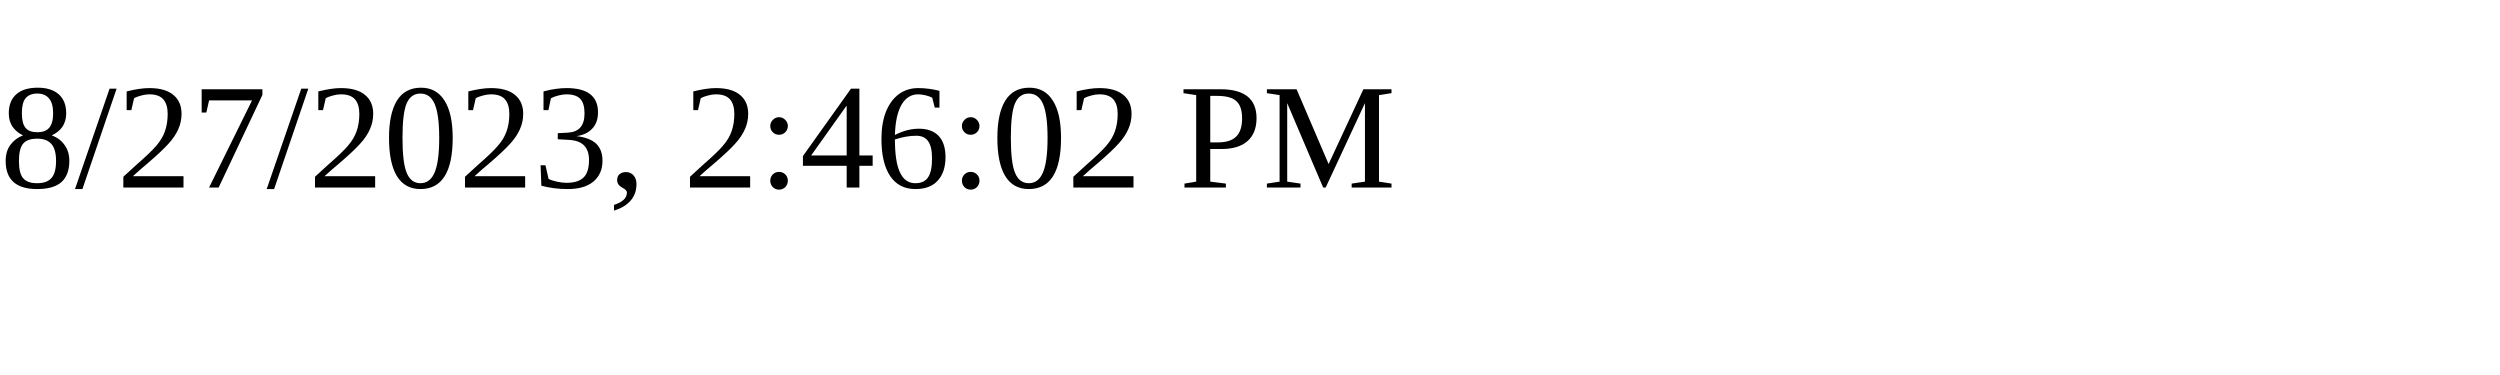
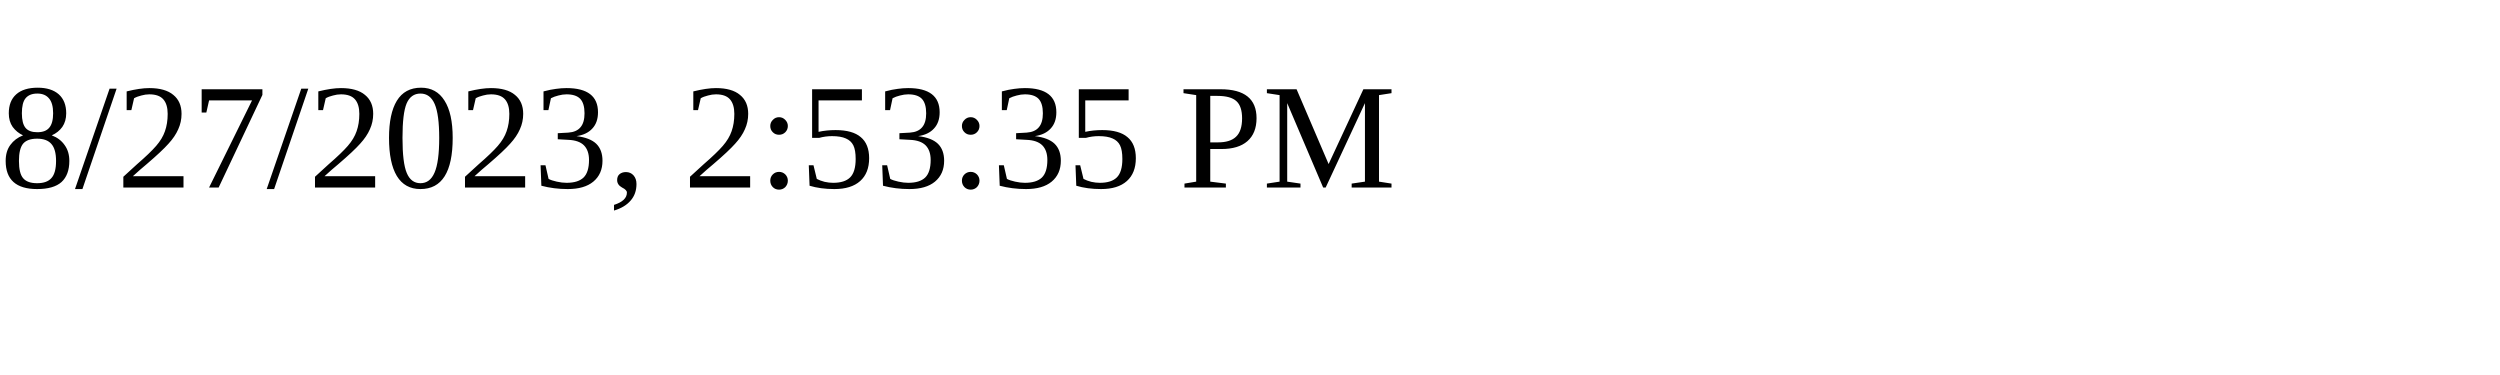
<svg xmlns="http://www.w3.org/2000/svg" height="30" width="200">
-   <text x="0" y="15">8/27/2023, 2:46:02 PM</text>
+   <text x="0" y="15">8/27/2023, 2:53:35 PM</text>
</svg>
